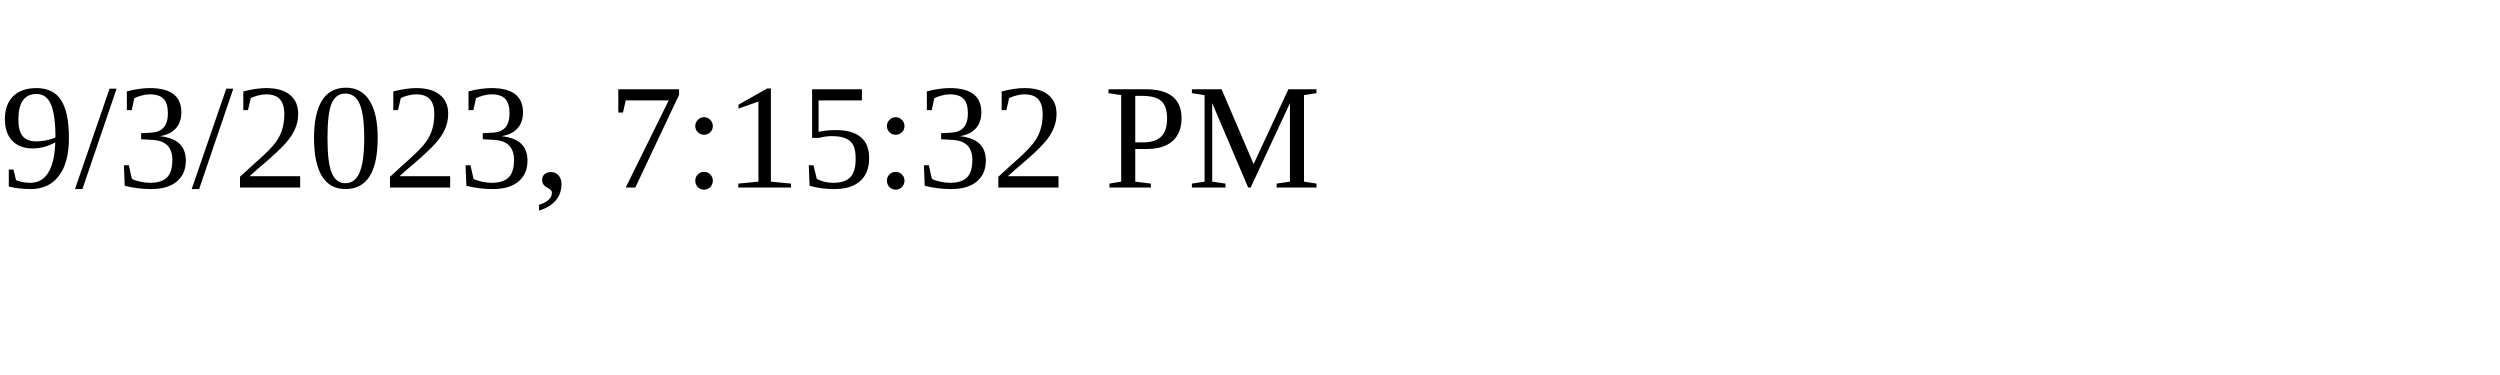
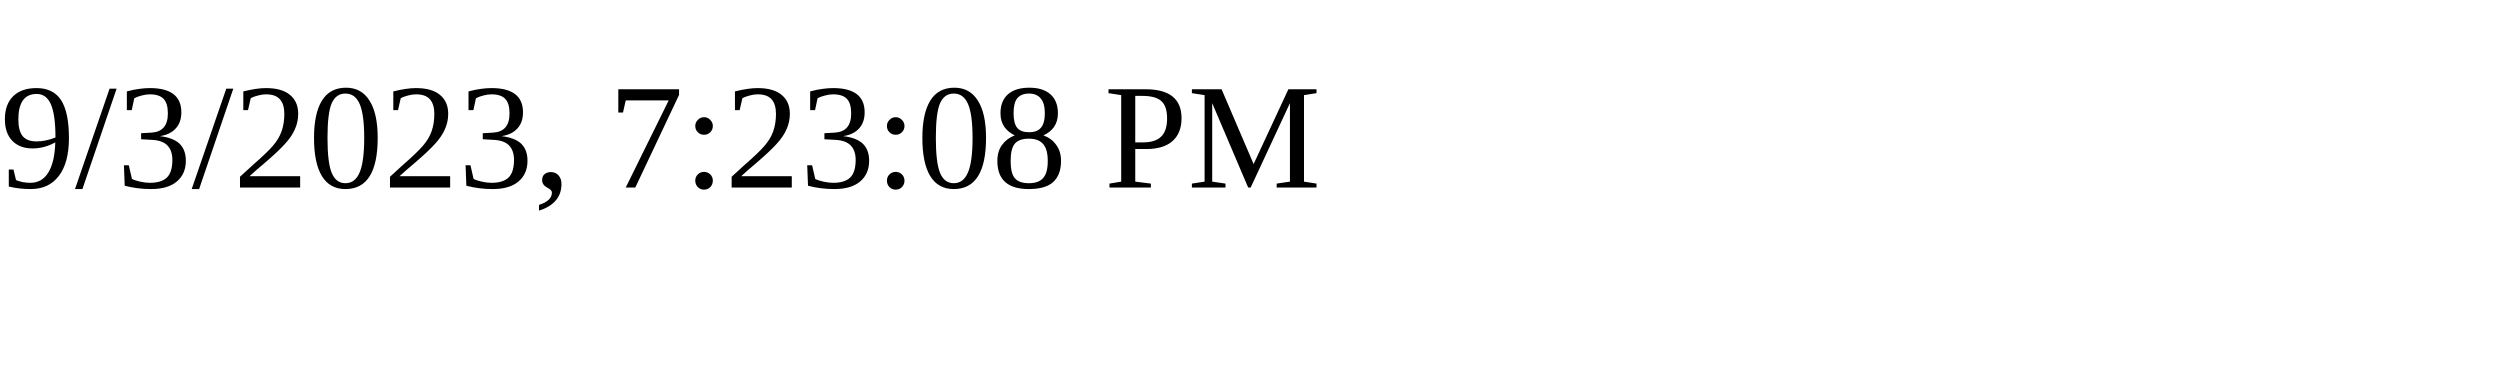
<svg xmlns="http://www.w3.org/2000/svg" height="30" width="200">
-   <text x="0" y="15">9/3/2023, 7:15:32 PM</text>
+   <text x="0" y="15">9/3/2023, 7:23:08 PM</text>
</svg>
